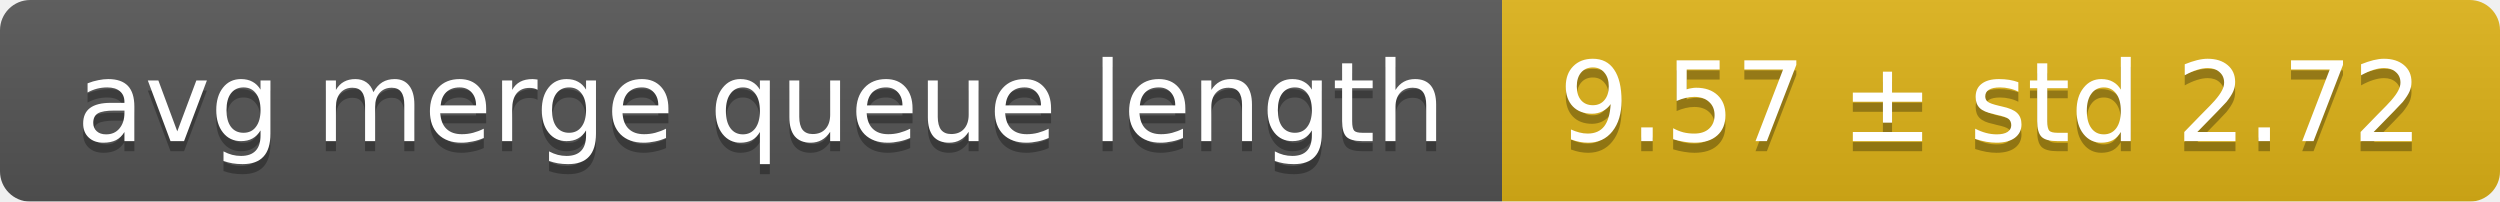
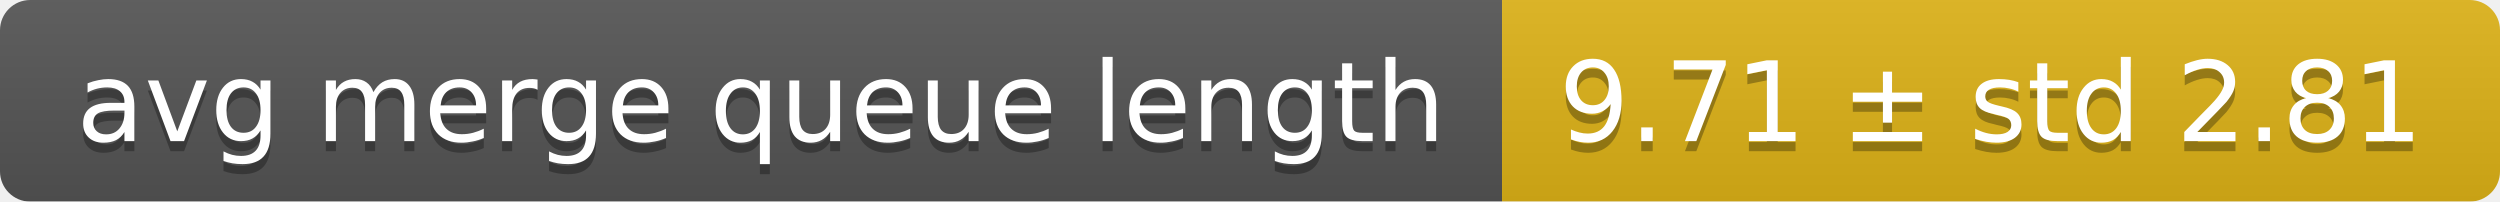
<svg xmlns="http://www.w3.org/2000/svg" width="248" height="20">
  <linearGradient id="smooth" x2="0" y2="100%">
    <stop offset="0" stop-color="#bbb" stop-opacity=".1" />
    <stop offset="1" stop-opacity=".1" />
  </linearGradient>
  <mask id="round">
    <rect width="248" height="20" rx="3" fill="#fff" />
  </mask>
  <g mask="url(#round)">
    <rect width="149" height="20" fill="#555" />
    <rect x="149" width="99" height="20" fill="#dfb317" />
    <rect width="248" height="20" fill="url(#smooth)" />
  </g>
  <g fill="#fff" text-anchor="middle" font-family="DejaVu Sans,Verdana,Geneva,sans-serif" font-size="11">
    <text x="75.5" y="15" fill="#010101" fill-opacity=".3">avg merge queue length</text>
    <text x="75.5" y="14">avg merge queue length</text>
-     <text x="197.5" y="15" fill="#010101" fill-opacity=".3">9.57 ± std 2.72</text>
-     <text x="197.5" y="14">9.57 ± std 2.72</text>
+     <text x="197.5" y="15" fill="#010101" fill-opacity=".3">9.71 ± std 2.81</text>
+     <text x="197.5" y="14">9.71 ± std 2.81</text>
  </g>
</svg>
